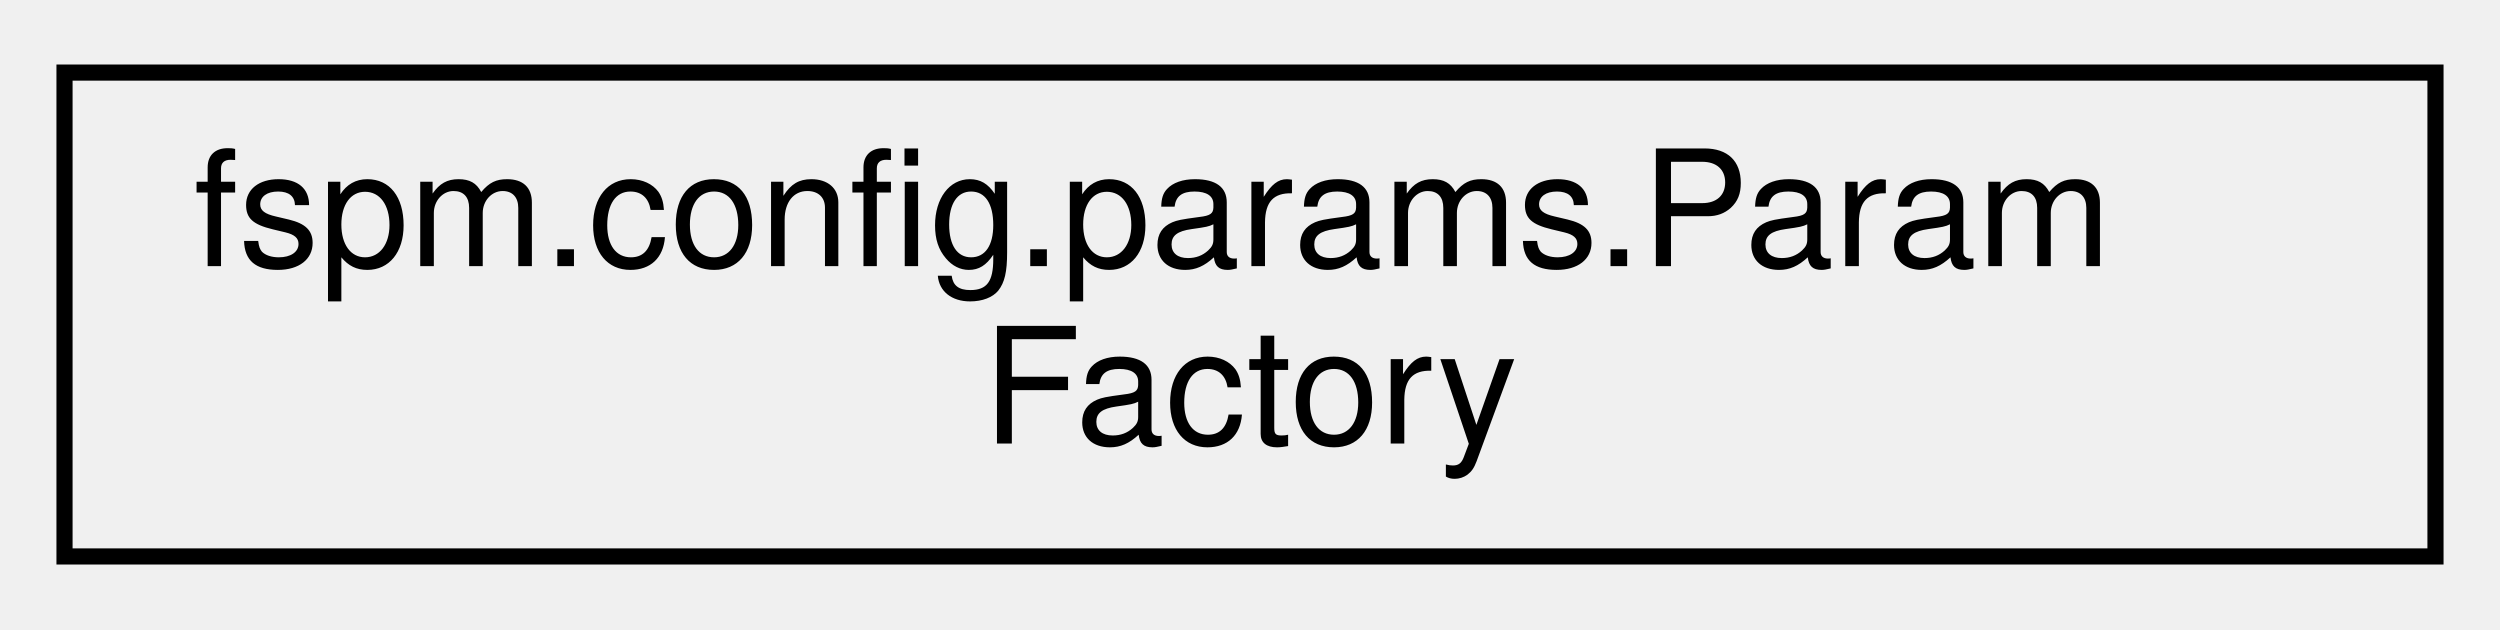
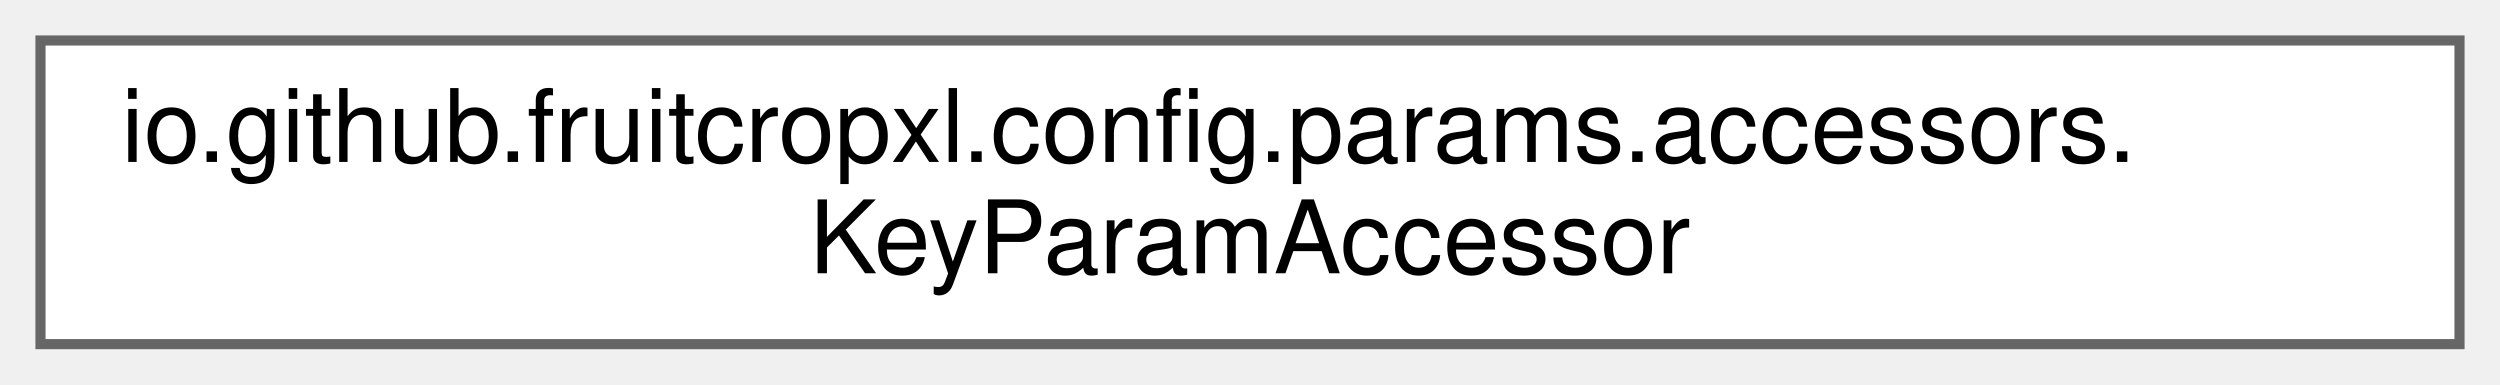
- <svg xmlns="http://www.w3.org/2000/svg" xmlns:xlink="http://www.w3.org/1999/xlink" width="155pt" height="39pt" viewBox="0.00 0.00 155.00 39.00">
-   <g id="graph0" class="graph" transform="scale(1 1) rotate(0) translate(4 35)">
-     <g id="node1" class="node">
-       <g id="a_node1">
-         <a xlink:href="classfspm_1_1config_1_1params_1_1ParamFactory.html" target="_top" xlink:title="ParamFactory creates instances of Parameters depending on the data type of the field being read.">
-           <polygon fill="none" stroke="black" points="0,-0.5 0,-30.5 147,-30.5 147,-0.5 0,-0.5" />
-           <text text-anchor="start" x="8" y="-18.5" font-family="Helvetica,sans-Serif" font-size="10.00">fspm.config.params.Param</text>
-           <text text-anchor="middle" x="73.5" y="-7.5" font-family="Helvetica,sans-Serif" font-size="10.00">Factory</text>
+ <svg xmlns="http://www.w3.org/2000/svg" xmlns:xlink="http://www.w3.org/1999/xlink" width="247pt" height="38pt" viewBox="0.00 0.00 247.00 38.00">
+   <g id="graph0" class="graph" transform="scale(1 1) rotate(0) translate(4 34)">
+     <g id="Node000000" class="node">
+       <g id="a_Node000000">
+         <a xlink:href="interfaceio_1_1github_1_1fruitcropxl_1_1config_1_1params_1_1accessors_1_1KeyParamAccessor.html" target="_top" xlink:title="Blueprint for all classes that handles getting and setting of parameters.">
+           <polygon fill="white" stroke="#666666" points="239,-30 0,-30 0,0 239,0 239,-30" />
+           <text text-anchor="start" x="8" y="-18" font-family="Helvetica,sans-Serif" font-size="10.00">io.github.fruitcropxl.config.params.accessors.</text>
+           <text text-anchor="middle" x="119.5" y="-7" font-family="Helvetica,sans-Serif" font-size="10.00">KeyParamAccessor</text>
        </a>
      </g>
    </g>
  </g>
</svg>
